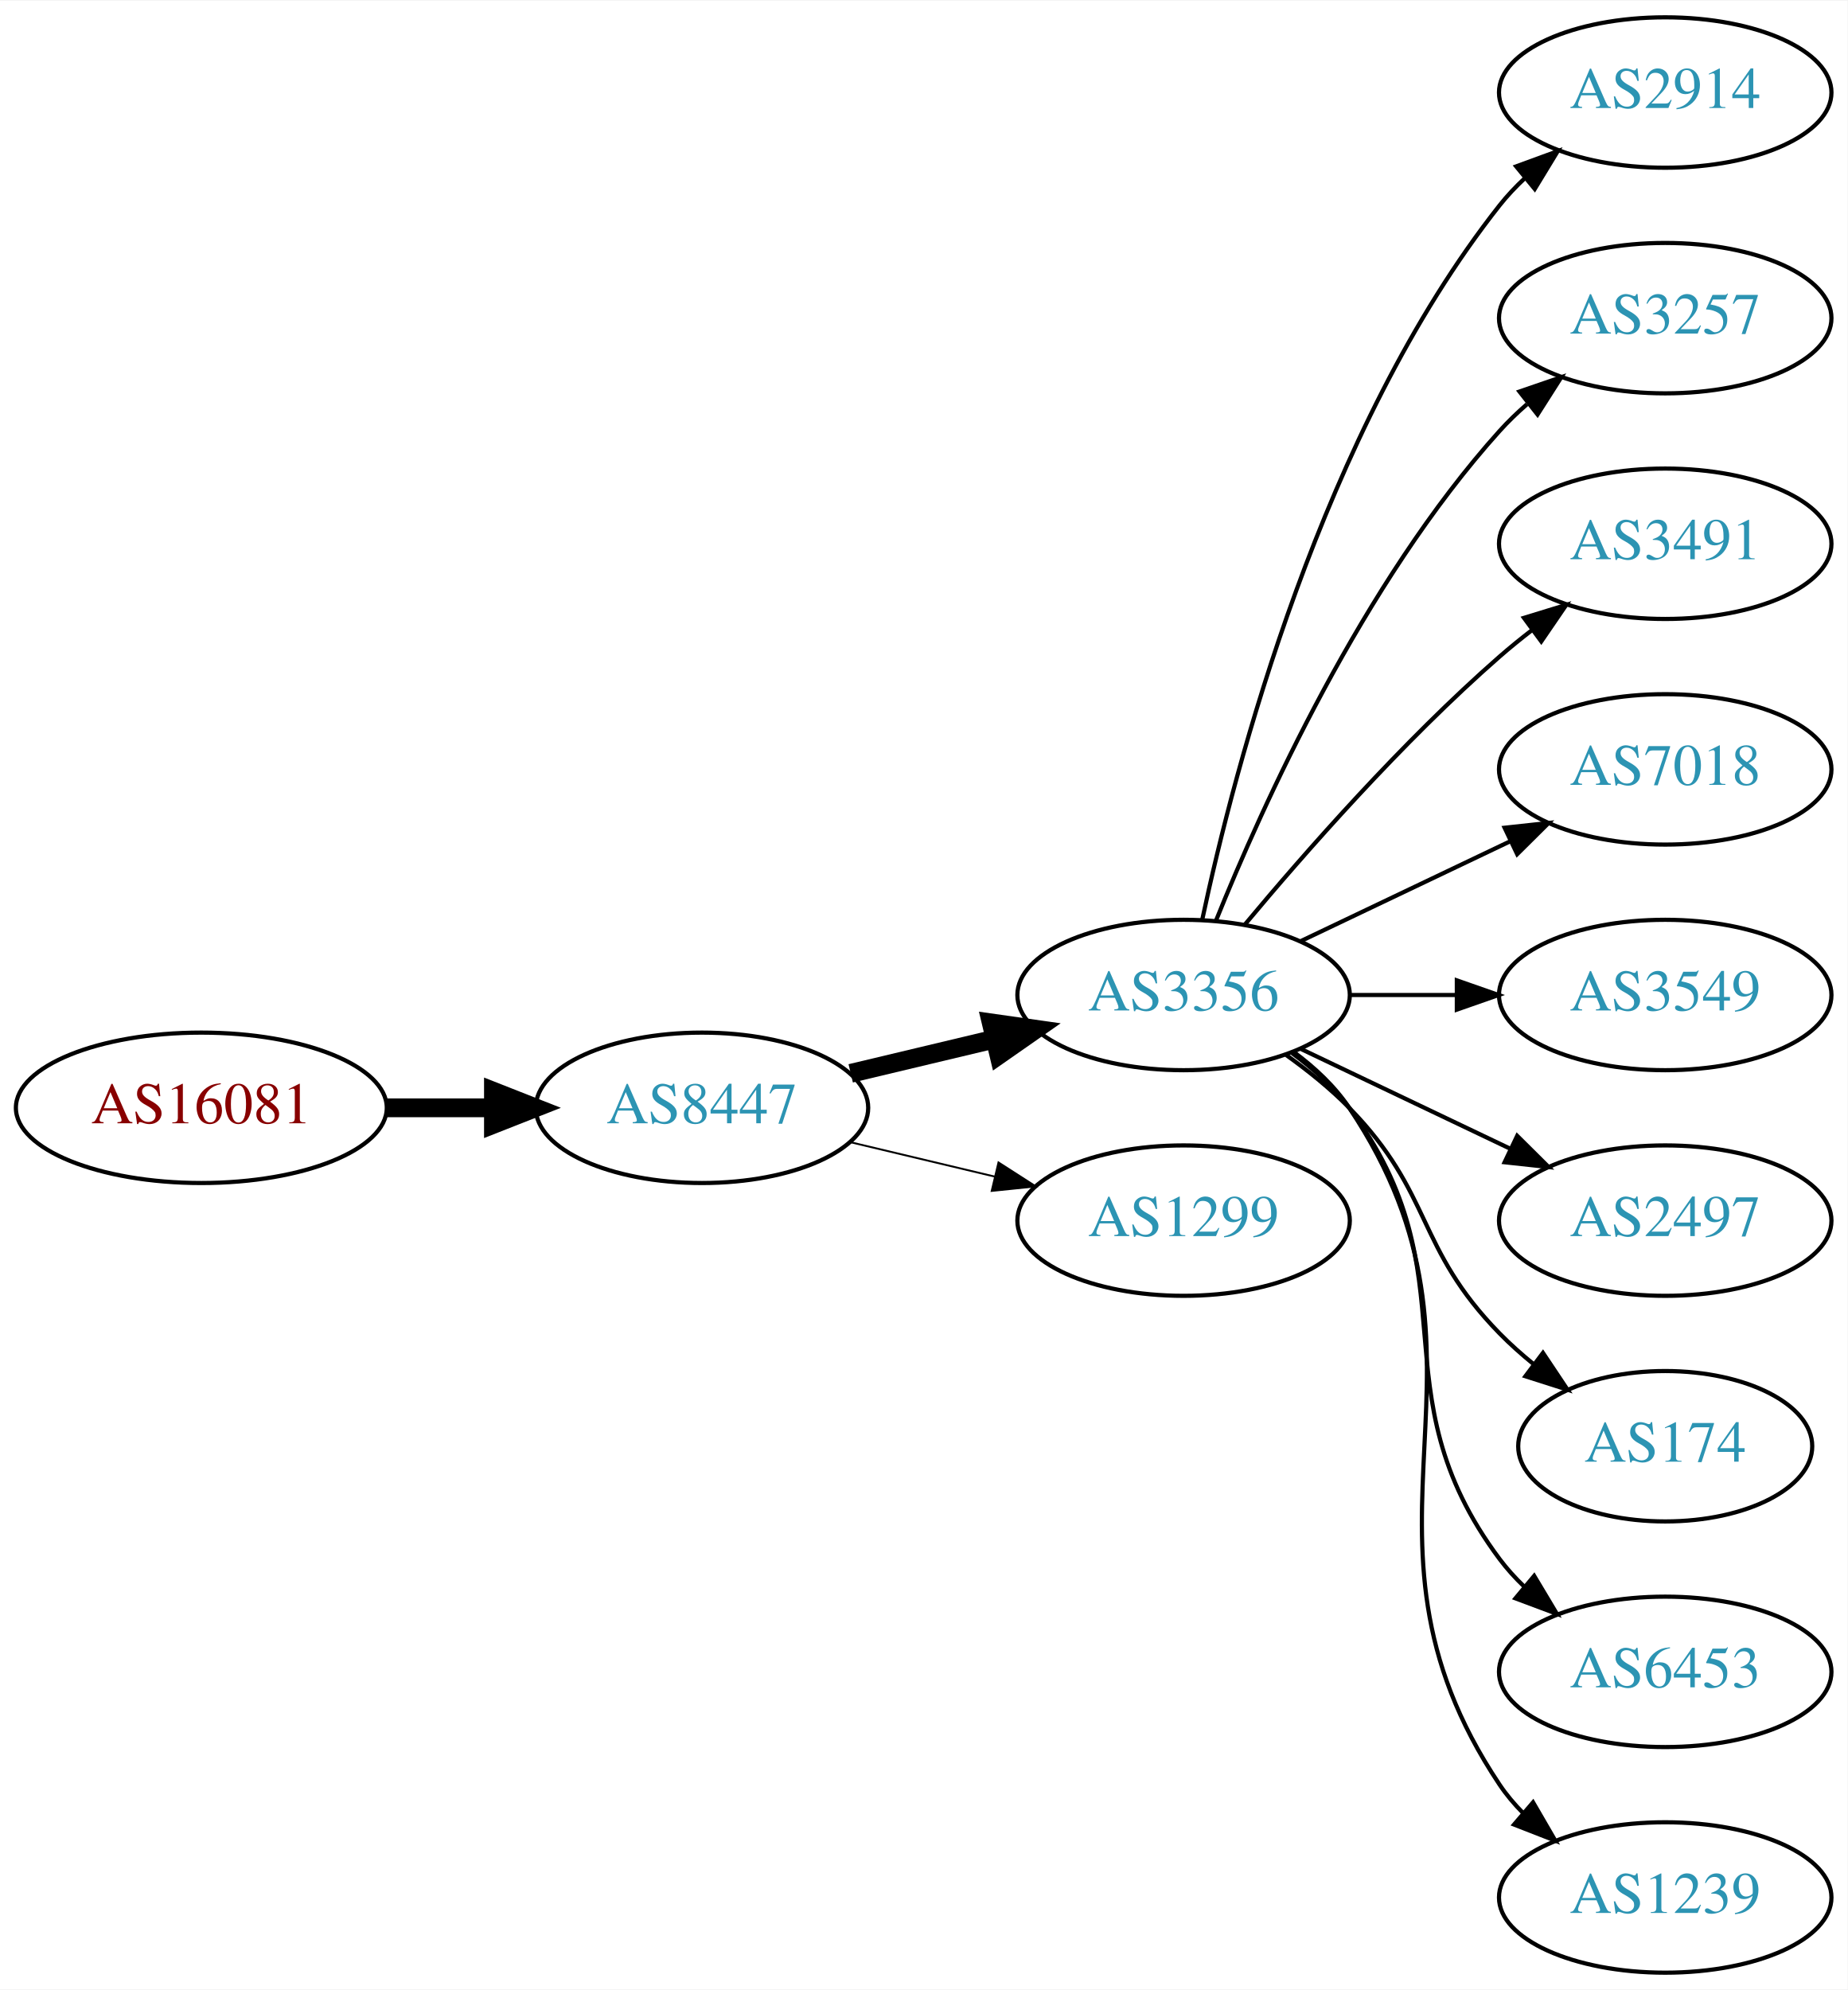
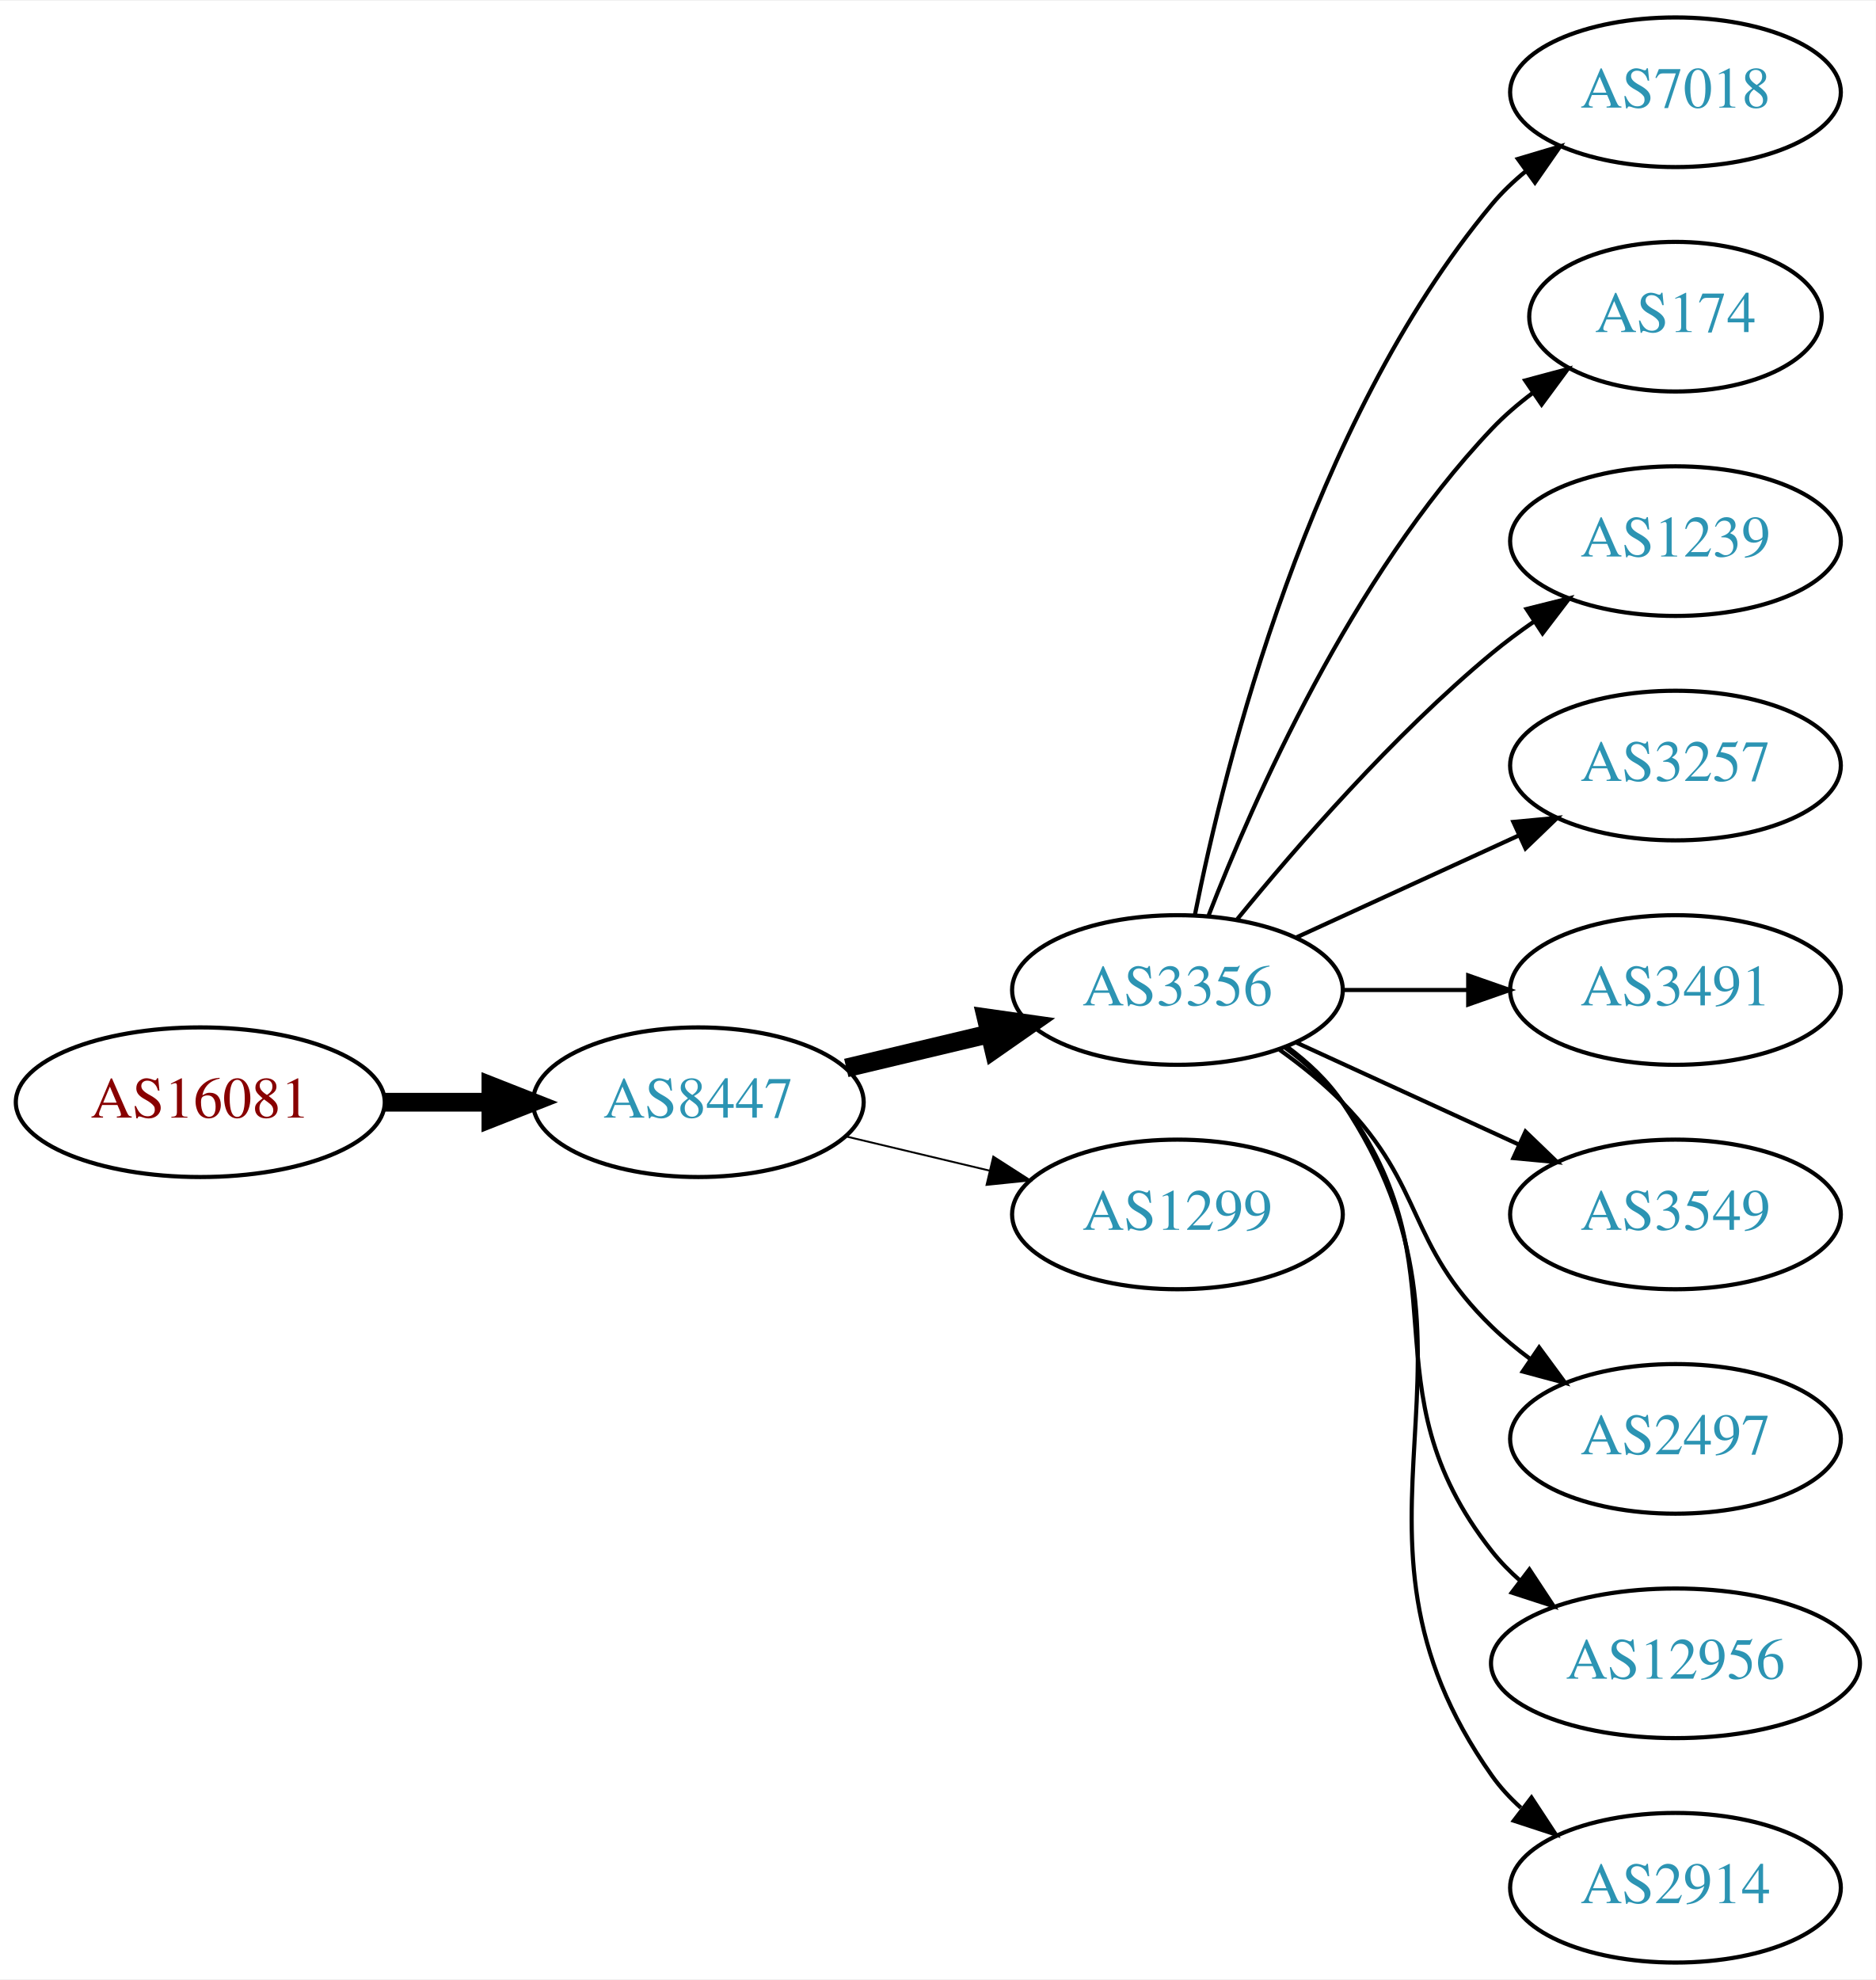
- <svg xmlns="http://www.w3.org/2000/svg" xmlns:xlink="http://www.w3.org/1999/xlink" width="442pt" height="476pt" viewBox="0.00 0.00 442.27 476.00">
+ <svg xmlns="http://www.w3.org/2000/svg" xmlns:xlink="http://www.w3.org/1999/xlink" width="451pt" height="476pt" viewBox="0.00 0.00 451.37 476.00">
  <g id="graph0" class="graph" transform="scale(1 1) rotate(0) translate(4 472)">
-     <polygon fill="white" stroke="none" points="-4,4 -4,-472 438.271,-472 438.271,4 -4,4" />
+     <polygon fill="white" stroke="none" points="-4,4 -4,-472 447.37,-472 447.37,4 -4,4" />
    <g id="node1" class="node">
      <g id="a_node1">
        <a xlink:href="/asn/16081" xlink:title="AS16081 ~ Obere Donaustr. 95 [AT]">
          <ellipse fill="#ffffff" stroke="black" cx="44.196" cy="-207" rx="44.393" ry="18" />
          <text text-anchor="middle" x="44.196" y="-203.3" font-family="Times,serif" font-size="14.00" fill="#880000">AS16081</text>
        </a>
      </g>
    </g>
    <g id="node2" class="node">
      <g id="a_node2">
        <a xlink:href="/asn/8447" xlink:title="AS8447 ~ A1 Telekom Austria AG [AT]">
          <ellipse fill="#ffffff" stroke="black" cx="164.039" cy="-207" rx="39.794" ry="18" />
          <text text-anchor="middle" x="164.039" y="-203.3" font-family="Times,serif" font-size="14.00" fill="#2c94b3">AS8447</text>
        </a>
      </g>
    </g>
    <g id="edge1" class="edge">
      <path fill="none" stroke="black" stroke-width="4.5" d="M88.407,-207C96.72,-207 105.482,-207 113.965,-207" />
      <polygon fill="black" stroke="black" stroke-width="4.5" points="114.123,-210.938 124.123,-207 114.123,-203.063 114.123,-210.938" />
    </g>
    <g id="node3" class="node">
      <g id="a_node3">
        <a xlink:href="/asn/3356" xlink:title="AS3356 ~ Level 3 Parent, LLC [US]">
          <ellipse fill="#ffffff" stroke="black" cx="279.332" cy="-234" rx="39.794" ry="18" />
          <text text-anchor="middle" x="279.332" y="-230.3" font-family="Times,serif" font-size="14.00" fill="#2c94b3">AS3356</text>
        </a>
      </g>
    </g>
    <g id="edge2" class="edge">
      <path fill="none" stroke="black" stroke-width="4.5" d="M199.646,-215.248C210.517,-217.838 222.671,-220.735 234.114,-223.462" />
      <polygon fill="black" stroke="black" stroke-width="4.5" points="233.296,-227.315 243.936,-225.803 235.122,-219.654 233.296,-227.315" />
    </g>
    <g id="node4" class="node">
      <g id="a_node4">
        <a xlink:href="/asn/1299" xlink:title="AS1299 ~ Telia Carrier [EU]">
          <ellipse fill="#ffffff" stroke="black" cx="279.332" cy="-180" rx="39.794" ry="18" />
          <text text-anchor="middle" x="279.332" y="-176.3" font-family="Times,serif" font-size="14.00" fill="#2c94b3">AS1299</text>
        </a>
      </g>
    </g>
    <g id="edge3" class="edge">
      <path fill="none" stroke="black" stroke-width="0.45" d="M199.646,-198.752C210.517,-196.162 222.671,-193.265 234.114,-190.538" />
      <polygon fill="black" stroke="black" stroke-width="0.45" points="235.02,-193.92 243.936,-188.197 233.397,-187.111 235.02,-193.92" />
    </g>
    <g id="node5" class="node">
      <g id="a_node5">
-         <a xlink:href="/asn/2914" xlink:title="AS2914 ~ NTT America, Inc. [US]">
-           <ellipse fill="#ffffff" stroke="black" cx="394.625" cy="-450" rx="39.794" ry="18" />
-           <text text-anchor="middle" x="394.625" y="-446.3" font-family="Times,serif" font-size="14.00" fill="#2c94b3">AS2914</text>
+         <a xlink:href="/asn/7018" xlink:title="AS7018 ~ AT&amp;T Services, Inc. [US]">
+           <ellipse fill="#ffffff" stroke="black" cx="399.174" cy="-450" rx="39.794" ry="18" />
+           <text text-anchor="middle" x="399.174" y="-446.3" font-family="Times,serif" font-size="14.00" fill="#2c94b3">AS7018</text>
        </a>
      </g>
    </g>
    <g id="edge4" class="edge">
-       <path fill="none" stroke="black" d="M283.822,-252.16C291.453,-288.03 312.445,-369.155 354.978,-423 356.785,-425.288 358.838,-427.462 361.033,-429.51" />
-       <polygon fill="black" stroke="black" points="358.944,-432.323 368.893,-435.966 363.387,-426.914 358.944,-432.323" />
+       <path fill="none" stroke="black" d="M283.53,-252.073C290.694,-288.141 310.968,-370.125 354.978,-423 357.383,-425.889 360.179,-428.563 363.172,-431.013" />
+       <polygon fill="black" stroke="black" points="361.26,-433.95 371.415,-436.973 365.361,-428.277 361.26,-433.95" />
    </g>
    <g id="node6" class="node">
      <g id="a_node6">
-         <a xlink:href="/asn/3257" xlink:title="AS3257 ~ GTT [DE]">
-           <ellipse fill="#ffffff" stroke="black" cx="394.625" cy="-396" rx="39.794" ry="18" />
-           <text text-anchor="middle" x="394.625" y="-392.3" font-family="Times,serif" font-size="14.00" fill="#2c94b3">AS3257</text>
+         <a xlink:href="/asn/174" xlink:title="AS174 ~ Cogent Communications [US]">
+           <ellipse fill="#ffffff" stroke="black" cx="399.174" cy="-396" rx="35.194" ry="18" />
+           <text text-anchor="middle" x="399.174" y="-392.3" font-family="Times,serif" font-size="14.00" fill="#2c94b3">AS174</text>
        </a>
      </g>
    </g>
    <g id="edge5" class="edge">
-       <path fill="none" stroke="black" d="M287.079,-251.787C298.13,-279.243 322.184,-332.578 354.978,-369 356.98,-371.224 359.199,-373.363 361.532,-375.397" />
-       <polygon fill="black" stroke="black" points="359.73,-378.433 369.751,-381.873 364.062,-372.935 359.73,-378.433" />
+       <path fill="none" stroke="black" d="M286.855,-251.994C297.605,-279.728 321.262,-333.429 354.978,-369 357.921,-372.105 361.294,-375.001 364.83,-377.655" />
+       <polygon fill="black" stroke="black" points="363.015,-380.654 373.249,-383.397 366.959,-374.871 363.015,-380.654" />
    </g>
    <g id="node7" class="node">
      <g id="a_node7">
-         <a xlink:href="/asn/3491" xlink:title="AS3491 ~ PCCW Global, Inc. [US]">
-           <ellipse fill="#ffffff" stroke="black" cx="394.625" cy="-342" rx="39.794" ry="18" />
-           <text text-anchor="middle" x="394.625" y="-338.3" font-family="Times,serif" font-size="14.00" fill="#2c94b3">AS3491</text>
+         <a xlink:href="/asn/1239" xlink:title="AS1239 ~ Sprint [US]">
+           <ellipse fill="#ffffff" stroke="black" cx="399.174" cy="-342" rx="39.794" ry="18" />
+           <text text-anchor="middle" x="399.174" y="-338.3" font-family="Times,serif" font-size="14.00" fill="#2c94b3">AS1239</text>
        </a>
      </g>
    </g>
    <g id="edge6" class="edge">
-       <path fill="none" stroke="black" d="M293.962,-250.817C308.244,-267.929 331.791,-294.745 354.978,-315 357.444,-317.154 360.082,-319.294 362.78,-321.372" />
-       <polygon fill="black" stroke="black" points="360.805,-324.264 370.934,-327.37 364.953,-318.625 360.805,-324.264" />
+       <path fill="none" stroke="black" d="M293.751,-251.065C307.865,-268.375 331.28,-295.345 354.978,-315 358.194,-317.668 361.695,-320.27 365.265,-322.741" />
+       <polygon fill="black" stroke="black" points="363.343,-325.666 373.622,-328.236 367.189,-319.817 363.343,-325.666" />
    </g>
    <g id="node8" class="node">
      <g id="a_node8">
-         <a xlink:href="/asn/7018" xlink:title="AS7018 ~ AT&amp;T Services, Inc. [US]">
-           <ellipse fill="#ffffff" stroke="black" cx="394.625" cy="-288" rx="39.794" ry="18" />
-           <text text-anchor="middle" x="394.625" y="-284.3" font-family="Times,serif" font-size="14.00" fill="#2c94b3">AS7018</text>
+         <a xlink:href="/asn/3257" xlink:title="AS3257 ~ GTT [DE]">
+           <ellipse fill="#ffffff" stroke="black" cx="399.174" cy="-288" rx="39.794" ry="18" />
+           <text text-anchor="middle" x="399.174" y="-284.3" font-family="Times,serif" font-size="14.00" fill="#2c94b3">AS3257</text>
        </a>
      </g>
    </g>
    <g id="edge7" class="edge">
-       <path fill="none" stroke="black" d="M307.468,-246.934C322.462,-254.081 341.283,-263.052 357.506,-270.785" />
-       <polygon fill="black" stroke="black" points="356.177,-274.028 366.71,-275.171 359.188,-267.709 356.177,-274.028" />
+       <path fill="none" stroke="black" d="M307.96,-246.661C323.917,-253.973 344.188,-263.261 361.471,-271.181" />
+       <polygon fill="black" stroke="black" points="360.169,-274.435 370.718,-275.419 363.085,-268.071 360.169,-274.435" />
    </g>
    <g id="node9" class="node">
      <g id="a_node9">
-         <a xlink:href="/asn/3549" xlink:title="AS3549 ~ Level 3 Parent, LLC [US]">
-           <ellipse fill="#ffffff" stroke="black" cx="394.625" cy="-234" rx="39.794" ry="18" />
-           <text text-anchor="middle" x="394.625" y="-230.3" font-family="Times,serif" font-size="14.00" fill="#2c94b3">AS3549</text>
+         <a xlink:href="/asn/3491" xlink:title="AS3491 ~ PCCW Global, Inc. [US]">
+           <ellipse fill="#ffffff" stroke="black" cx="399.174" cy="-234" rx="39.794" ry="18" />
+           <text text-anchor="middle" x="399.174" y="-230.3" font-family="Times,serif" font-size="14.00" fill="#2c94b3">AS3491</text>
        </a>
      </g>
    </g>
    <g id="edge8" class="edge">
-       <path fill="none" stroke="black" d="M319.004,-234C327.207,-234 335.971,-234 344.503,-234" />
-       <polygon fill="black" stroke="black" points="344.742,-237.5 354.742,-234 344.742,-230.5 344.742,-237.5" />
+       <path fill="none" stroke="black" d="M319.244,-234C328.798,-234 339.147,-234 349.11,-234" />
+       <polygon fill="black" stroke="black" points="349.302,-237.5 359.302,-234 349.302,-230.5 349.302,-237.5" />
    </g>
    <g id="node10" class="node">
      <g id="a_node10">
-         <a xlink:href="/asn/2497" xlink:title="AS2497 ~ Internet Initiative Japan Inc. [JP]">
-           <ellipse fill="#ffffff" stroke="black" cx="394.625" cy="-180" rx="39.794" ry="18" />
-           <text text-anchor="middle" x="394.625" y="-176.3" font-family="Times,serif" font-size="14.00" fill="#2c94b3">AS2497</text>
+         <a xlink:href="/asn/3549" xlink:title="AS3549 ~ Level 3 Parent, LLC [US]">
+           <ellipse fill="#ffffff" stroke="black" cx="399.174" cy="-180" rx="39.794" ry="18" />
+           <text text-anchor="middle" x="399.174" y="-176.3" font-family="Times,serif" font-size="14.00" fill="#2c94b3">AS3549</text>
        </a>
      </g>
    </g>
    <g id="edge9" class="edge">
-       <path fill="none" stroke="black" d="M307.468,-221.066C322.462,-213.919 341.283,-204.948 357.506,-197.215" />
-       <polygon fill="black" stroke="black" points="359.188,-200.291 366.71,-192.829 356.177,-193.972 359.188,-200.291" />
+       <path fill="none" stroke="black" d="M307.96,-221.339C323.917,-214.027 344.188,-204.739 361.471,-196.819" />
+       <polygon fill="black" stroke="black" points="363.085,-199.929 370.718,-192.581 360.169,-193.565 363.085,-199.929" />
    </g>
    <g id="node11" class="node">
      <g id="a_node11">
-         <a xlink:href="/asn/174" xlink:title="AS174 ~ Cogent Communications [US]">
-           <ellipse fill="#ffffff" stroke="black" cx="394.625" cy="-126" rx="35.194" ry="18" />
-           <text text-anchor="middle" x="394.625" y="-122.3" font-family="Times,serif" font-size="14.00" fill="#2c94b3">AS174</text>
+         <a xlink:href="/asn/2497" xlink:title="AS2497 ~ Internet Initiative Japan Inc. [JP]">
+           <ellipse fill="#ffffff" stroke="black" cx="399.174" cy="-126" rx="39.794" ry="18" />
+           <text text-anchor="middle" x="399.174" y="-122.3" font-family="Times,serif" font-size="14.00" fill="#2c94b3">AS2497</text>
        </a>
      </g>
    </g>
    <g id="edge10" class="edge">
-       <path fill="none" stroke="black" d="M303.926,-219.611C309.182,-215.852 314.513,-211.563 318.978,-207 339.151,-186.383 334.806,-173.617 354.978,-153 357.457,-150.466 360.204,-148.017 363.056,-145.696" />
-       <polygon fill="black" stroke="black" points="365.359,-148.343 371.242,-139.532 361.148,-142.752 365.359,-148.343" />
+       <path fill="none" stroke="black" d="M303.926,-219.611C309.182,-215.852 314.513,-211.563 318.978,-207 339.151,-186.383 334.285,-173.094 354.978,-153 357.823,-150.237 360.997,-147.614 364.297,-145.166" />
+       <polygon fill="black" stroke="black" points="366.363,-147.994 372.645,-139.462 362.414,-142.214 366.363,-147.994" />
    </g>
    <g id="node12" class="node">
      <g id="a_node12">
-         <a xlink:href="/asn/6453" xlink:title="AS6453 ~ TATA COMMUNICATIONS (AMERICA) INC [US]">
-           <ellipse fill="#ffffff" stroke="black" cx="394.625" cy="-72" rx="39.794" ry="18" />
-           <text text-anchor="middle" x="394.625" y="-68.3" font-family="Times,serif" font-size="14.00" fill="#2c94b3">AS6453</text>
+         <a xlink:href="/asn/12956" xlink:title="AS12956 ~ TELXIUS [ES]">
+           <ellipse fill="#ffffff" stroke="black" cx="399.174" cy="-72" rx="44.393" ry="18" />
+           <text text-anchor="middle" x="399.174" y="-68.3" font-family="Times,serif" font-size="14.00" fill="#2c94b3">AS12956</text>
        </a>
      </g>
    </g>
    <g id="edge11" class="edge">
-       <path fill="none" stroke="black" d="M305.262,-220.118C310.338,-216.389 315.256,-211.984 318.978,-207 349.249,-166.458 324.707,-139.542 354.978,-99 356.723,-96.664 358.73,-94.455 360.893,-92.383" />
-       <polygon fill="black" stroke="black" points="363.253,-94.973 368.694,-85.882 358.771,-89.595 363.253,-94.973" />
+       <path fill="none" stroke="black" d="M305.262,-220.118C310.338,-216.389 315.256,-211.984 318.978,-207 349.249,-166.458 323.679,-138.754 354.978,-99 357.002,-96.429 359.344,-94.037 361.868,-91.826" />
+       <polygon fill="black" stroke="black" points="364.025,-94.584 369.858,-85.739 359.782,-89.016 364.025,-94.584" />
    </g>
    <g id="node13" class="node">
      <g id="a_node13">
-         <a xlink:href="/asn/1239" xlink:title="AS1239 ~ Sprint [US]">
-           <ellipse fill="#ffffff" stroke="black" cx="394.625" cy="-18" rx="39.794" ry="18" />
-           <text text-anchor="middle" x="394.625" y="-14.3" font-family="Times,serif" font-size="14.00" fill="#2c94b3">AS1239</text>
+         <a xlink:href="/asn/2914" xlink:title="AS2914 ~ NTT America, Inc. [US]">
+           <ellipse fill="#ffffff" stroke="black" cx="399.174" cy="-18" rx="39.794" ry="18" />
+           <text text-anchor="middle" x="399.174" y="-14.3" font-family="Times,serif" font-size="14.00" fill="#2c94b3">AS2914</text>
        </a>
      </g>
    </g>
    <g id="edge12" class="edge">
-       <path fill="none" stroke="black" d="M305.651,-220.393C310.707,-216.649 315.518,-212.169 318.978,-207 360.003,-145.706 313.954,-106.294 354.978,-45 356.6,-42.577 358.519,-40.305 360.621,-38.19" />
-       <polygon fill="black" stroke="black" points="362.988,-40.771 368.306,-31.607 358.434,-35.454 362.988,-40.771" />
+       <path fill="none" stroke="black" d="M305.651,-220.393C310.707,-216.649 315.518,-212.169 318.978,-207 360.003,-145.706 312.399,-105.225 354.978,-45 356.969,-42.184 359.356,-39.599 361.972,-37.24" />
+       <polygon fill="black" stroke="black" points="364.525,-39.694 370.34,-30.838 360.271,-34.135 364.525,-39.694" />
    </g>
  </g>
</svg>
